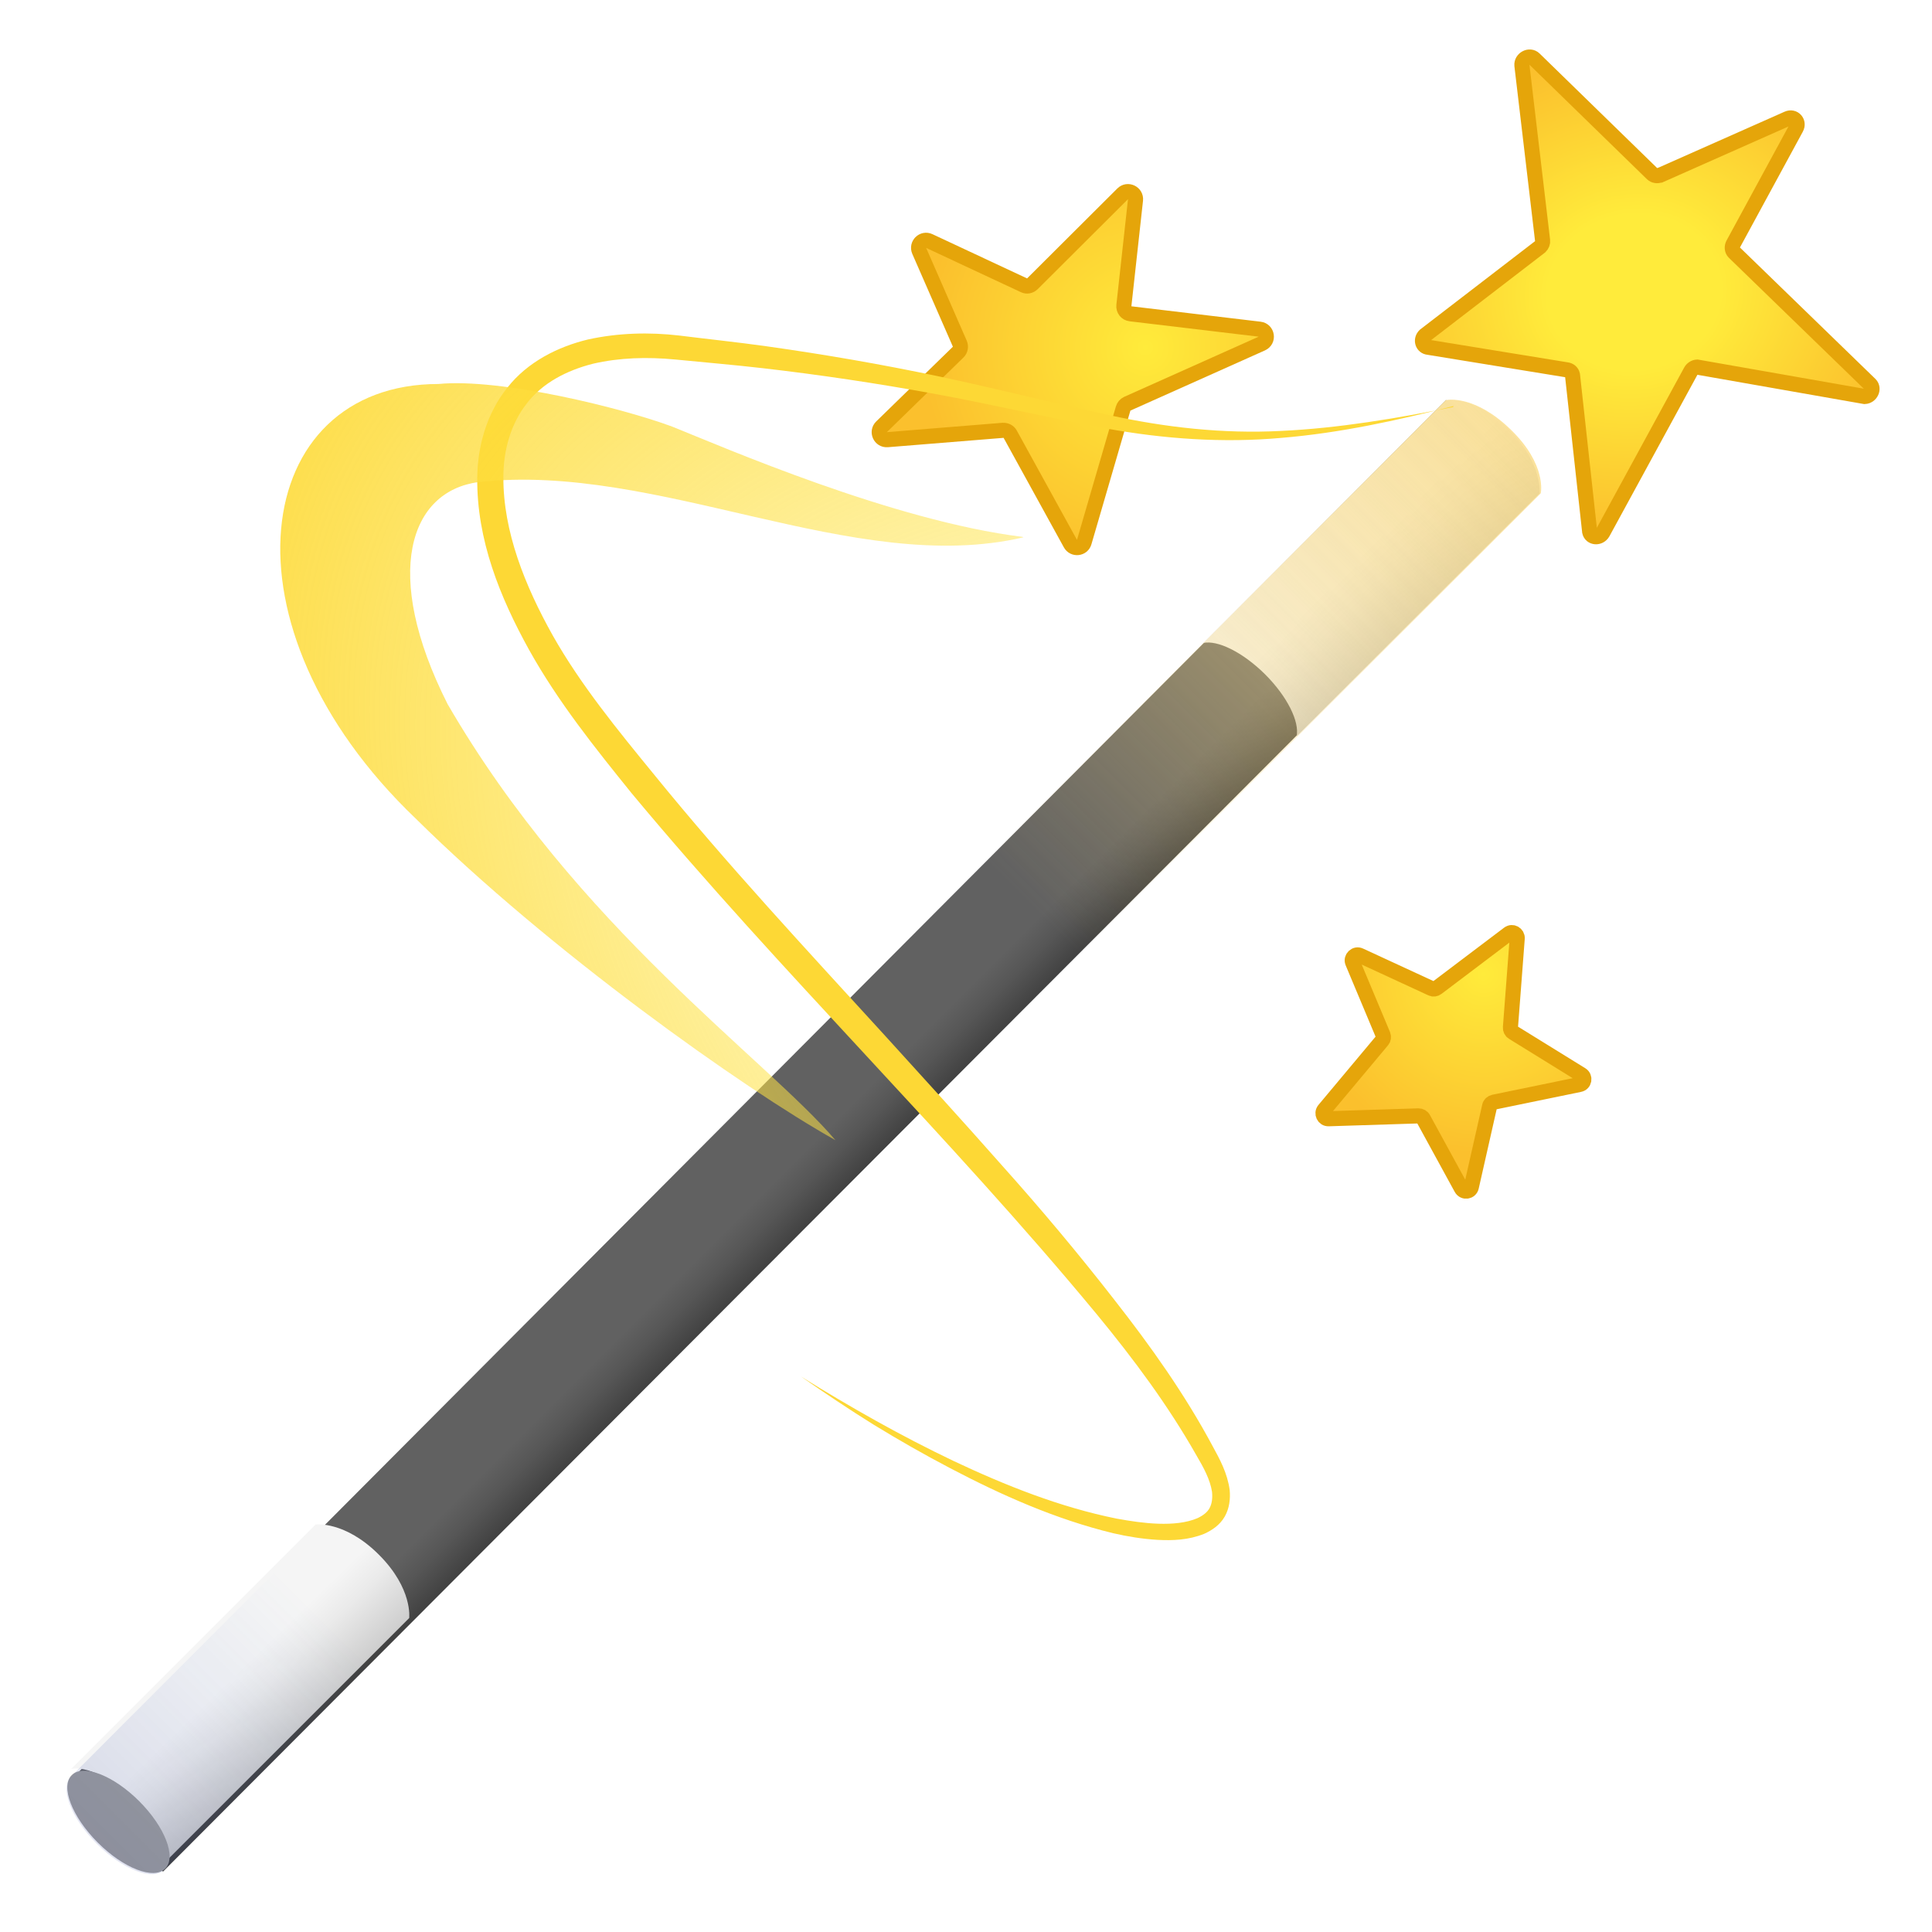
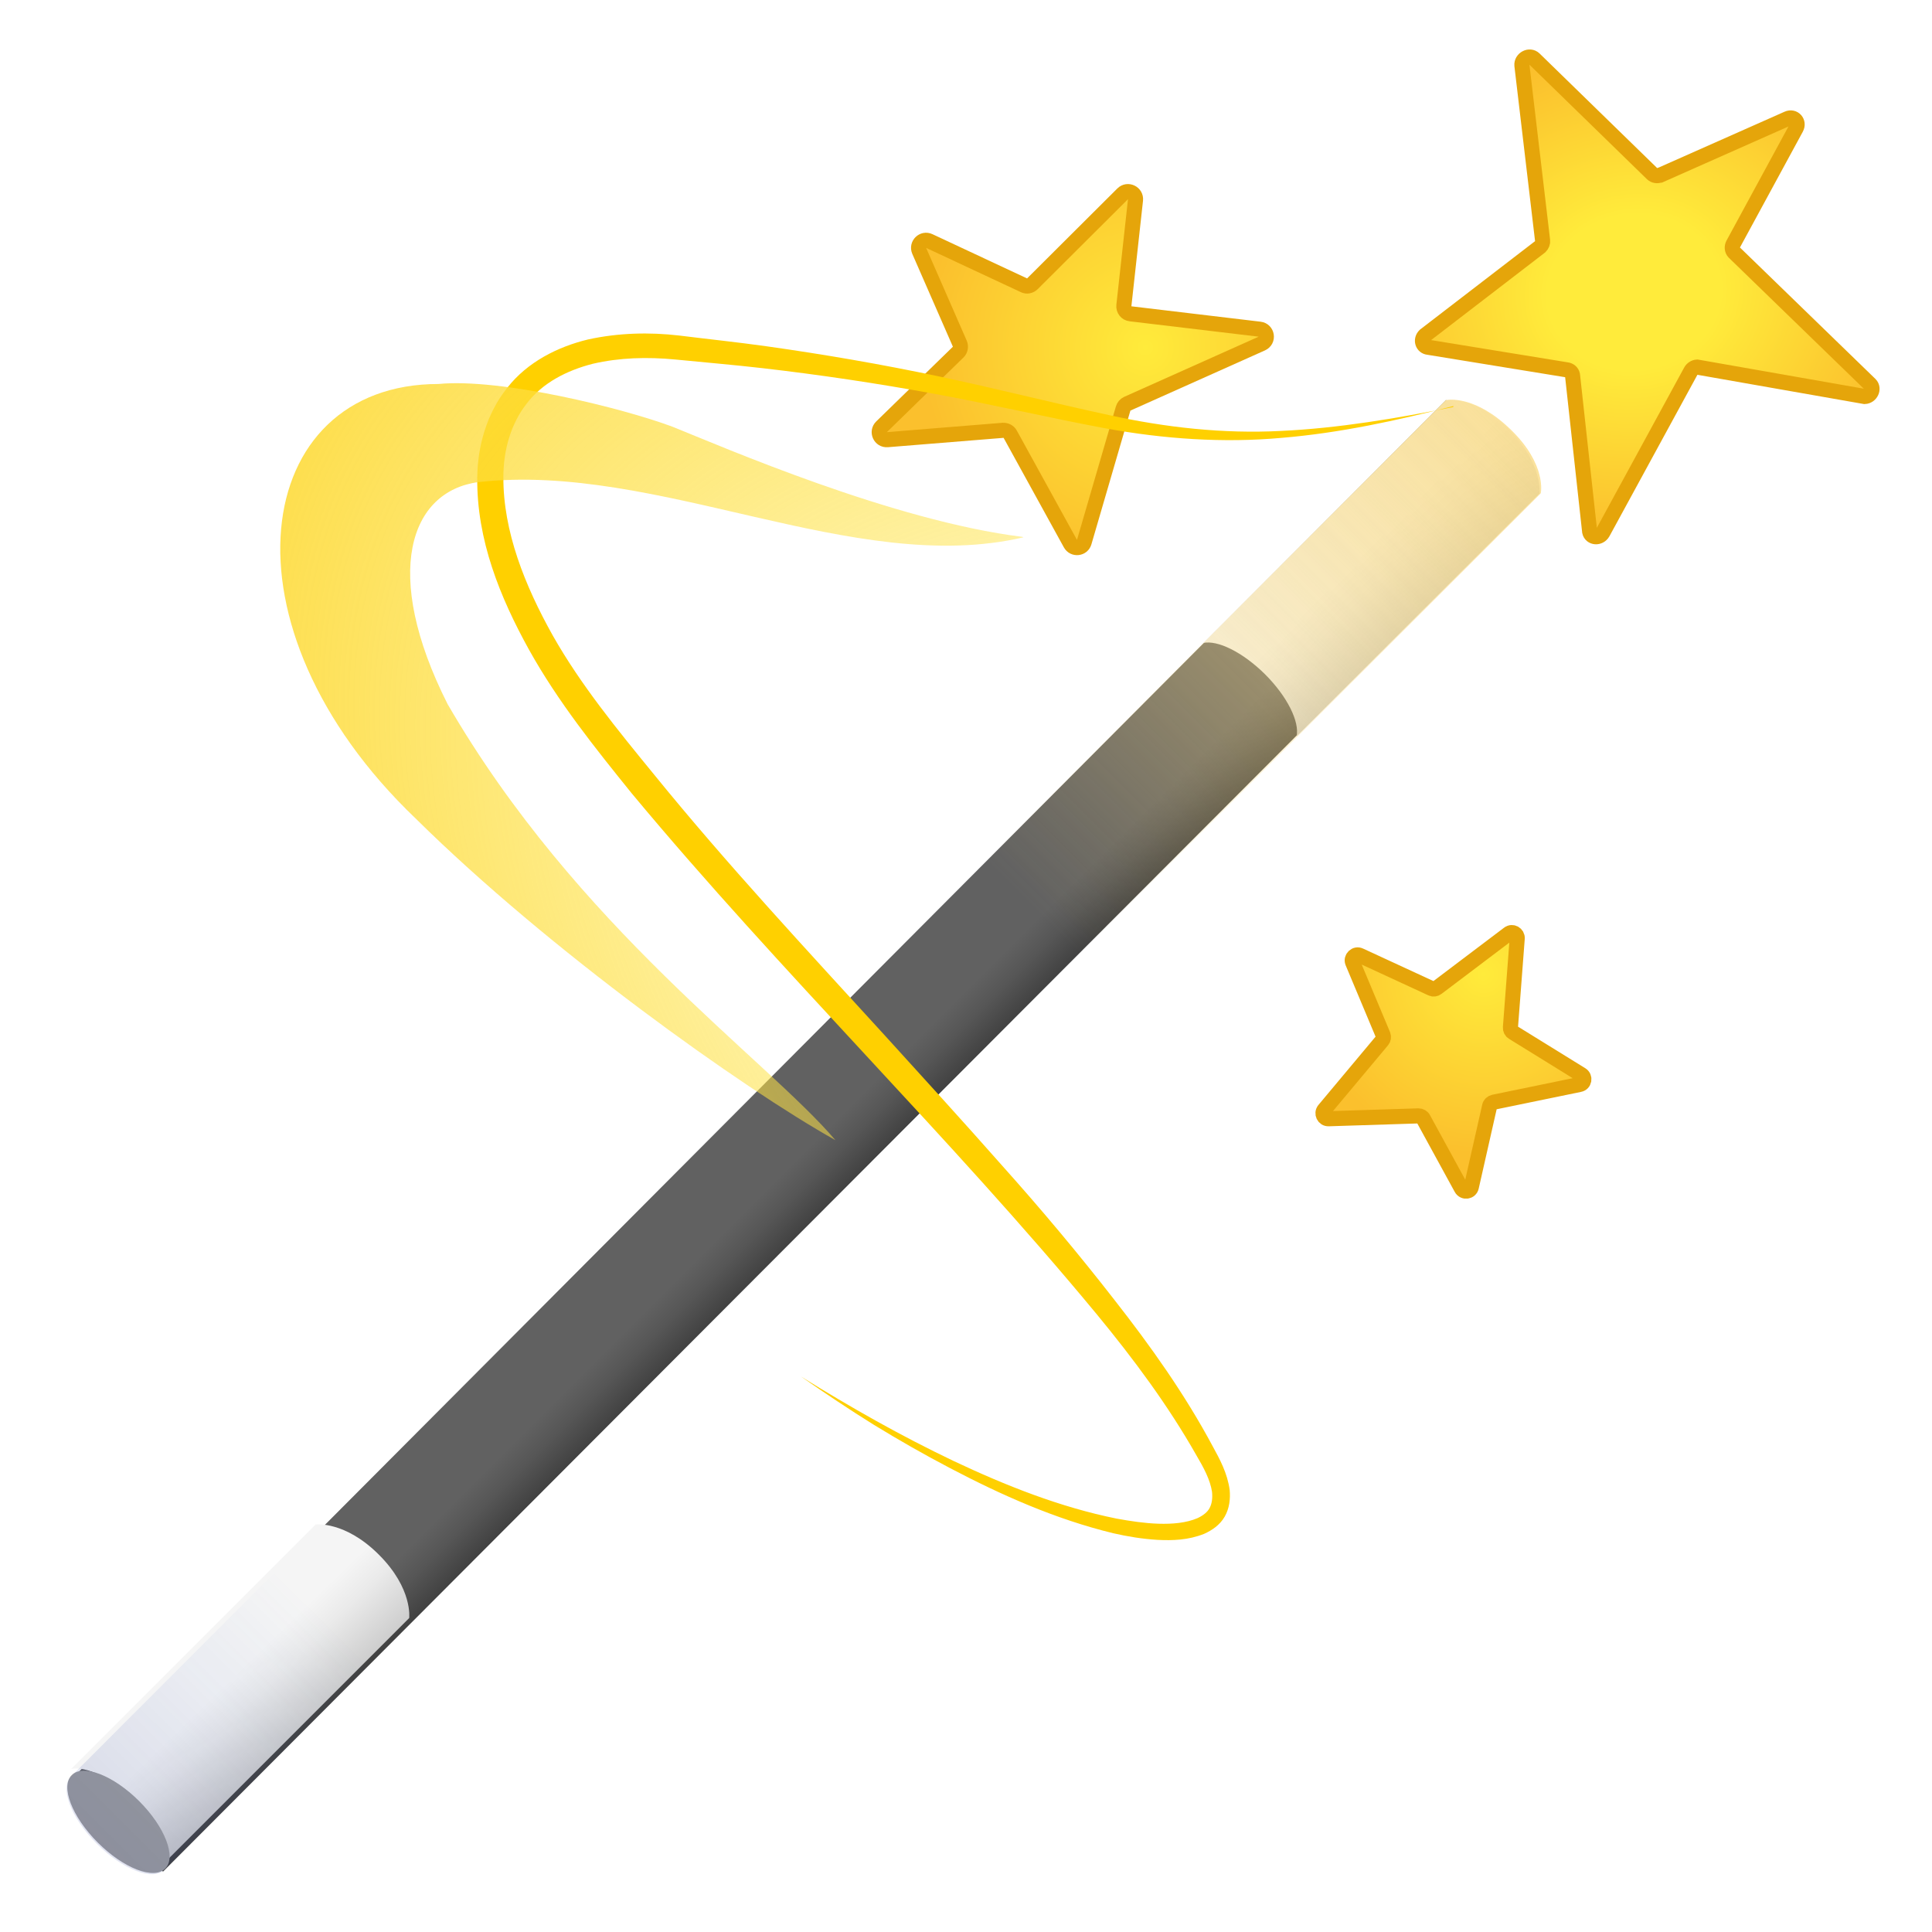
- <svg xmlns="http://www.w3.org/2000/svg" enable-background="new 0 0 128 128" version="1.1" viewBox="0 0 128 128">
-   <defs>
-     <radialGradient id="SVGID_6_" cx="75.9" cy="23" r="14.8" gradientTransform="matrix(.999 .038 -.038 .999 .928 -2.84)" gradientUnits="userSpaceOnUse">
-       <stop stop-color="#FFEB3B" offset="0" />
-       <stop stop-color="#FBC02D" offset="1" />
-     </radialGradient>
-     <radialGradient id="SVGID_7_" cx="99.4" cy="65" r="11.9" gradientTransform="matrix(.939 -.344 .344 .939 -17.4 37.7)" gradientUnits="userSpaceOnUse">
-       <stop stop-color="#FFEB3B" offset="0" />
-       <stop stop-color="#FBC02D" offset="1" />
-     </radialGradient>
-     <radialGradient id="SVGID_8_" cx="135" cy="-6.35" r="16.5" gradientTransform="matrix(-.247 .942 -1.04 -.187 135 -109)" gradientUnits="userSpaceOnUse">
-       <stop stop-color="#FFEB3B" offset=".325" />
-       <stop stop-color="#FBC02D" offset="1" />
-     </radialGradient>
-     <radialGradient id="SVGID_9_" cx="92.8" cy="70.1" r="93.7" gradientTransform="matrix(.86 .51 -.306 .515 34.4 -13.4)" gradientUnits="userSpaceOnUse">
-       <stop stop-color="#FFEE58" stop-opacity="0" offset="0" />
-       <stop stop-color="#FDD835" offset="1" />
-     </radialGradient>
-     <linearGradient id="SVGID_1_" x1="50" x2="58.8" y1="68.9" y2="68.9" gradientTransform="matrix(.707 .707 -.79 .79 69.2 -17.7)" gradientUnits="userSpaceOnUse">
-       <stop stop-color="#616161" offset=".595" />
-       <stop stop-color="#565656" offset=".775" />
-       <stop stop-color="#424242" offset="1" />
-     </linearGradient>
-     <linearGradient id="SVGID_2_" x1="88.9" x2="95.7" y1="34.5" y2="41.3" gradientUnits="userSpaceOnUse">
-       <stop stop-color="#F5F5F5" offset=".262" />
-       <stop stop-color="#EAEAEA" offset=".466" />
-       <stop stop-color="#CDCDCD" offset=".822" />
-       <stop stop-color="#BDBDBD" offset=".989" />
-     </linearGradient>
-     <linearGradient id="SVGID_3_" x1="13.9" x2="20.7" y1="109" y2="116" gradientUnits="userSpaceOnUse">
-       <stop stop-color="#F5F5F5" offset=".262" />
-       <stop stop-color="#EAEAEA" offset=".466" />
-       <stop stop-color="#CDCDCD" offset=".822" />
-       <stop stop-color="#BDBDBD" offset=".989" />
-     </linearGradient>
-     <linearGradient id="SVGID_4_" x1="68.4" x2="103" y1="60.1" y2="25.5" gradientUnits="userSpaceOnUse">
-       <stop stop-color="#FADA80" stop-opacity="0" offset="0" />
-       <stop stop-color="#FADA80" offset="1" />
-     </linearGradient>
-     <linearGradient id="SVGID_5_" x1="-2.51" x2="21.4" y1="131" y2="107" gradientUnits="userSpaceOnUse">
-       <stop stop-color="#1A237E" offset="0" />
-       <stop stop-color="#1D2A87" stop-opacity=".814" offset=".186" />
-       <stop stop-color="#243DA0" stop-opacity=".51" offset=".49" />
-       <stop stop-color="#2F5CC7" stop-opacity=".127" offset=".873" />
-       <stop stop-color="#3367D6" stop-opacity="0" offset="1" />
-     </linearGradient>
-   </defs>
-   <polygon points="95.8 26.5 102 32.6 10.8 124 4.61 118" fill="url(#SVGID_1_)" />
-   <path d="m100 28.5c-2.25-2.25-4.19-2-4.19-2l-16.1 16.1c0.95-0.21 2.62 0.6 4.11 2.08 1.48 1.48 2.29 3.15 2.08 4.11l16.1-16.1c-0.01 0 0.25-1.93-2-4.19z" fill="url(#SVGID_2_)" />
-   <path d="m25.1 103c-2.25-2.25-4.19-2-4.19-2l-16.2 16.2c0.95-0.21 2.67 0.56 4.16 2.04 1.48 1.48 2.25 3.21 2.04 4.16l16.2-16.2s0.25-1.94-2-4.19z" fill="url(#SVGID_3_)" />
-   <ellipse transform="rotate(-45)" cx="-79.8" cy="90.9" rx="1.94" ry="4.38" fill="#9e9e9e" />
-   <path d="m95.8 26.5-67.9 68c-0.76 0.76 0.01 2.76 1.72 4.46 1.71 1.71 3.71 2.48 4.46 1.72l68-68s0.42-1.88-1.98-4.21-4.21-1.97-4.21-1.97z" fill="url(#SVGID_4_)" opacity=".85" />
-   <path d="m72.6 49.7-67.9 68c-0.76 0.76 0.01 2.76 1.72 4.46 1.71 1.71 3.71 2.48 4.46 1.72l68-67.9s0.42-1.88-1.98-4.21c-2.41-2.32-4.22-1.98-4.22-1.98z" fill="url(#SVGID_5_)" opacity=".22" />
+ <svg xmlns="http://www.w3.org/2000/svg" xmlns:xlink="http://www.w3.org/1999/xlink" enable-background="new 0 0 128 128" viewBox="0 0 128 128">
+   <linearGradient id="a">
+     <stop offset="0" stop-color="#ffeb3b" />
+     <stop offset="1" stop-color="#fbc02d" />
+   </linearGradient>
+   <radialGradient id="b" cx="75.9" cy="23" gradientTransform="matrix(.999 .038 -.038 .999 .93 -2.84)" gradientUnits="userSpaceOnUse" r="14.8" xlink:href="#a" />
+   <radialGradient id="c" cx="99.4" cy="65" gradientTransform="matrix(.939 -.344 .344 .939 -17.4 37.7)" gradientUnits="userSpaceOnUse" r="11.9" xlink:href="#a" />
+   <radialGradient id="d" cx="135" cy="-6.35" gradientTransform="matrix(-.247 .942 -1.04 -.187 135 -109)" gradientUnits="userSpaceOnUse" r="16.5">
+     <stop offset=".325" stop-color="#ffeb3b" />
+     <stop offset="1" stop-color="#fbc02d" />
+   </radialGradient>
+   <radialGradient id="e" cx="92.8" cy="70.1" gradientTransform="matrix(.86 .51 -.306 .515 34.4 -13.4)" gradientUnits="userSpaceOnUse" r="93.7">
+     <stop offset="0" stop-color="#ffee58" stop-opacity="0" />
+     <stop offset="1" stop-color="#fdd835" />
+   </radialGradient>
+   <linearGradient id="f" gradientTransform="matrix(.707 .707 -.79 .79 69.2 -17.7)" gradientUnits="userSpaceOnUse" x1="50" x2="58.8" y1="68.9" y2="68.9">
+     <stop offset=".595" stop-color="#616161" />
+     <stop offset=".775" stop-color="#565656" />
+     <stop offset="1" stop-color="#424242" />
+   </linearGradient>
+   <linearGradient id="g">
+     <stop offset=".262" stop-color="#f5f5f5" />
+     <stop offset=".466" stop-color="#eaeaea" />
+     <stop offset=".822" stop-color="#cdcdcd" />
+     <stop offset=".989" stop-color="#bdbdbd" />
+   </linearGradient>
+   <linearGradient id="h" gradientUnits="userSpaceOnUse" x1="88.9" x2="95.7" xlink:href="#g" y1="34.5" y2="41.3" />
+   <linearGradient id="i" gradientUnits="userSpaceOnUse" x1="13.9" x2="20.7" xlink:href="#g" y1="109" y2="116" />
+   <linearGradient id="j" gradientUnits="userSpaceOnUse" x1="68.4" x2="103" y1="60.1" y2="25.5">
+     <stop offset="0" stop-color="#fada80" stop-opacity="0" />
+     <stop offset="1" stop-color="#fada80" />
+   </linearGradient>
+   <linearGradient id="k" gradientUnits="userSpaceOnUse" x1="-2.51" x2="21.4" y1="131" y2="107">
+     <stop offset="0" stop-color="#1a237e" />
+     <stop offset=".186" stop-color="#1d2a87" stop-opacity=".81" />
+     <stop offset=".49" stop-color="#243da0" stop-opacity=".51" />
+     <stop offset=".873" stop-color="#2f5cc7" stop-opacity=".13" />
+     <stop offset="1" stop-color="#3367d6" stop-opacity="0" />
+   </linearGradient>
+   <path d="m95.8 26.5 6.2 6.1-91.2 91.4-6.19-6z" fill="url(#f)" />
+   <path d="m100 28.5c-2.25-2.25-4.19-2-4.19-2l-16.1 16.1c.95-.21 2.62.6 4.11 2.08 1.48 1.48 2.29 3.15 2.08 4.11l16.1-16.1c-.01 0 .25-1.93-2-4.19z" fill="url(#h)" />
+   <path d="m25.1 103c-2.25-2.25-4.19-2-4.19-2l-16.2 16.2c.95-.21 2.67.56 4.16 2.04 1.48 1.48 2.25 3.21 2.04 4.16l16.2-16.2s.25-1.94-2-4.19z" fill="url(#i)" />
+   <ellipse cx="-79.8" cy="90.9" fill="#9e9e9e" rx="1.94" ry="4.38" transform="matrix(.7071 -.7071 .7071 .7071 0 0)" />
+   <path d="m95.8 26.5-67.9 68c-.76.76.01 2.76 1.72 4.46 1.71 1.71 3.71 2.48 4.46 1.72l68-68s.42-1.88-1.98-4.21-4.21-1.97-4.21-1.97z" fill="url(#j)" opacity=".85" />
+   <path d="m72.6 49.7-67.9 68c-.76.76.01 2.76 1.72 4.46 1.71 1.71 3.71 2.48 4.46 1.72l68-67.9s.42-1.88-1.98-4.21c-2.41-2.32-4.22-1.98-4.22-1.98z" fill="url(#k)" opacity=".22" />
  <g stroke="#e5a50a">
-     <path d="m68.4 18.8 5.98-5.96c0.33-0.33 0.9-0.06 0.85 0.41l-0.77 6.99c-0.03 0.27 0.16 0.52 0.44 0.55l8.56 1.02c0.5 0.06 0.61 0.74 0.14 0.95l-8.92 3.99c-0.13 0.06-0.23 0.18-0.27 0.32l-2.58 8.85c-0.12 0.43-0.7 0.49-0.91 0.1l-3.99-7.25c-0.09-0.17-0.28-0.27-0.48-0.26l-7.66 0.62c-0.47 0.04-0.72-0.53-0.39-0.85l5.08-4.95c0.15-0.14 0.19-0.37 0.11-0.56l-2.69-6.15c-0.18-0.42 0.25-0.85 0.67-0.65l6.29 2.94c0.17 0.08 0.39 0.04 0.54-0.11z" fill="url(#SVGID_6_)" />
-     <path d="m90.1 63.3 4.74 2.19c0.12 0.06 0.26 0.04 0.36-0.04l4.75-3.59c0.25-0.19 0.59 0.01 0.57 0.31l-0.45 5.9c-0.01 0.13 0.05 0.26 0.17 0.33l4.53 2.8c0.27 0.17 0.2 0.59-0.12 0.65l-5.68 1.17c-0.14 0.03-0.25 0.13-0.28 0.27l-1.21 5.35c-0.07 0.32-0.5 0.38-0.66 0.09l-2.52-4.61c-0.06-0.12-0.19-0.19-0.32-0.19l-5.96 0.19c-0.31 0.01-0.48-0.35-0.29-0.59l3.84-4.59c0.09-0.1 0.11-0.24 0.06-0.37l-2.02-4.82c-0.11-0.29 0.2-0.59 0.49-0.45z" fill="url(#SVGID_7_)" />
-     <path d="m110 11.6 8.43-3.74c0.42-0.19 0.79 0.23 0.57 0.63l-4.17 7.68c-0.1 0.18-0.08 0.4 0.05 0.54l9.03 8.76c0.27 0.28 0.04 0.78-0.37 0.8l-11.1-1.95c-0.17 0.01-0.33 0.11-0.42 0.27l-5.83 10.7c-0.22 0.39-0.78 0.35-0.87-0.06l-1.14-10.4c-0.04-0.18-0.2-0.31-0.39-0.33l-9.15-1.49c-0.39-0.03-0.54-0.5-0.24-0.79l7.65-5.88c0.11-0.11 0.17-0.26 0.15-0.41l-1.37-11.6c-0.04-0.44 0.51-0.73 0.82-0.43l7.82 7.62c0.13 0.12 0.33 0.15 0.51 0.08z" fill="url(#SVGID_8_)" />
+     <path d="m68.4 18.8 5.98-5.96c.33-.33.9-.06.85.41l-.77 6.99c-.03.27.16.52.44.55l8.56 1.02c.5.06.61.74.14.95l-8.92 3.99c-.13.06-.23.18-.27.32l-2.58 8.85c-.12.43-.7.49-.91.1l-3.99-7.25c-.09-.17-.28-.27-.48-.26l-7.66.62c-.47.04-.72-.53-.39-.85l5.08-4.95c.15-.14.19-.37.11-.56l-2.69-6.15c-.18-.42.25-.85.67-.65l6.29 2.94c.17.08.39.04.54-.11z" fill="url(#b)" />
+     <path d="m90.1 63.3 4.74 2.19c.12.06.26.04.36-.04l4.75-3.59c.25-.19.59.01.57.31l-.45 5.9c-.01.13.05.26.17.33l4.53 2.8c.27.17.2.59-.12.65l-5.68 1.17c-.14.03-.25.13-.28.27l-1.21 5.35c-.07.32-.5.38-.66.09l-2.52-4.61c-.06-.12-.19-.19-.32-.19l-5.96.19c-.31.01-.48-.35-.29-.59l3.84-4.59c.09-.1.11-.24.06-.37l-2.02-4.82c-.11-.29.2-.59.49-.45z" fill="url(#c)" />
+     <path d="m110 11.6 8.43-3.74c.42-.19.79.23.57.63l-4.17 7.68c-.1.18-.08.4.05.54l9.03 8.76c.27.28.04.78-.37.8l-11.1-1.95c-.17.01-.33.11-.42.27l-5.83 10.7c-.22.39-.78.35-.87-.06l-1.14-10.4c-.04-.18-.2-.31-.39-.33l-9.15-1.49c-.39-.03-.54-.5-.24-.79l7.65-5.88c.11-.11.17-.26.15-.41l-1.37-11.6c-.04-.44.51-.73.82-.43l7.82 7.62c.13.12.33.15.51.08z" fill="url(#d)" />
  </g>
-   <path d="m96.3 26.9c-3.74 0.96-7.53 1.79-11.4 2.11-3.87 0.35-7.8 0.07-11.6-0.62-3.82-0.71-7.57-1.6-11.4-2.3s-7.58-1.26-11.4-1.7c-1.91-0.22-3.83-0.38-5.74-0.57-1.87-0.18-3.72-0.13-5.48 0.28-1.73 0.44-3.34 1.27-4.38 2.63-1.05 1.34-1.55 3.08-1.55 4.87-0.02 3.61 1.43 7.21 3.27 10.5 1.85 3.27 4.28 6.24 6.71 9.21 4.84 5.96 10.1 11.6 15.3 17.3 2.6 2.86 5.2 5.71 7.76 8.61 2.58 2.88 5.07 5.85 7.45 8.91 2.39 3.05 4.66 6.24 6.51 9.7 0.46 0.84 0.97 1.77 1.12 2.89 0.05 0.57-0.01 1.2-0.33 1.76s-0.85 0.91-1.36 1.14c-1.05 0.42-2.09 0.45-3.09 0.4-1-0.06-1.98-0.22-2.94-0.44-3.82-0.93-7.39-2.52-10.8-4.31-1.72-0.9-3.4-1.86-5.05-2.87-1.64-1.02-3.25-2.1-4.83-3.2 3.28 2.04 6.64 3.94 10.1 5.59 3.47 1.64 7.08 3.07 10.8 3.82 0.93 0.17 1.86 0.31 2.78 0.34s1.85-0.05 2.59-0.37c0.36-0.17 0.66-0.39 0.81-0.69 0.15-0.29 0.19-0.66 0.15-1.05-0.12-0.8-0.55-1.6-1.04-2.43-1.87-3.3-4.16-6.38-6.6-9.34-9.76-11.8-20.9-22.6-30.8-34.5-2.43-3.01-4.89-6.07-6.82-9.54-1.9-3.44-3.47-7.26-3.42-11.4 0.02-2.06 0.62-4.23 1.98-5.93 1.35-1.73 3.37-2.73 5.36-3.21 2.01-0.44 4.07-0.49 6.04-0.26 1.92 0.24 3.85 0.44 5.77 0.71 3.84 0.54 7.66 1.2 11.4 1.99 3.79 0.8 7.54 1.76 11.3 2.57 3.74 0.82 7.56 1.25 11.4 1.05 3.83-0.18 7.64-0.83 11.4-1.58z" fill="#fdd835" />
-   <path d="m67.8 35.6c-11.2 2.62-24.2-5-36.1-3.66-4.55 0.6-6.42 6.04-2.05 14.7 8.58 14.8 21.1 23.5 25.7 28.9-6.21-3.48-19-12.6-27.8-21.3-13.4-12.8-10.9-28.8 1.5-28.8 4.15-0.4 12.2 1.6 15.5 2.83 3.31 1.33 14.6 6.24 23.2 7.3z" fill="url(#SVGID_9_)" />
+   <path d="m96.3 26.9c-3.74.96-7.53 1.79-11.4 2.11-3.87.35-7.8.07-11.6-.62-3.82-.71-7.57-1.6-11.4-2.3s-7.58-1.26-11.4-1.7c-1.91-.22-3.83-.38-5.74-.57-1.87-.18-3.72-.13-5.48.28-1.73.44-3.34 1.27-4.38 2.63-1.05 1.34-1.55 3.08-1.55 4.87-.02 3.61 1.43 7.21 3.27 10.5 1.85 3.27 4.28 6.24 6.71 9.21 4.84 5.96 10.1 11.6 15.3 17.3 2.6 2.86 5.2 5.71 7.76 8.61 2.58 2.88 5.07 5.85 7.45 8.91 2.39 3.05 4.66 6.24 6.51 9.7.46.84.97 1.77 1.12 2.89.05.57-.01 1.2-.33 1.76s-.85.91-1.36 1.14c-1.05.42-2.09.45-3.09.4-1-.06-1.98-.22-2.94-.44-3.82-.93-7.39-2.52-10.8-4.31-1.72-.9-3.4-1.86-5.05-2.87-1.64-1.02-3.25-2.1-4.83-3.2 3.28 2.04 6.64 3.94 10.1 5.59 3.47 1.64 7.08 3.07 10.8 3.82.93.17 1.86.31 2.78.34s1.85-.05 2.59-.37c.36-.17.66-.39.81-.69.15-.29.19-.66.15-1.05-.12-.8-.55-1.6-1.04-2.43-1.87-3.3-4.16-6.38-6.6-9.34-9.76-11.8-20.9-22.6-30.8-34.5-2.43-3.01-4.89-6.07-6.82-9.54-1.9-3.44-3.47-7.26-3.42-11.4.02-2.06.62-4.23 1.98-5.93 1.35-1.73 3.37-2.73 5.36-3.21 2.01-.44 4.07-.49 6.04-.26 1.92.24 3.85.44 5.77.71 3.84.54 7.66 1.2 11.4 1.99 3.79.8 7.54 1.76 11.3 2.57 3.74.82 7.56 1.25 11.4 1.05 3.83-.18 7.64-.83 11.4-1.58z" fill="#ffd000" />
+   <path d="m67.8 35.6c-11.2 2.62-24.2-5-36.1-3.66-4.55.6-6.42 6.04-2.05 14.7 8.58 14.8 21.1 23.5 25.7 28.9-6.21-3.48-19-12.6-27.8-21.3-13.4-12.8-10.9-28.8 1.5-28.8 4.15-.4 12.2 1.6 15.5 2.83 3.31 1.33 14.6 6.24 23.2 7.3z" fill="url(#e)" />
</svg>
